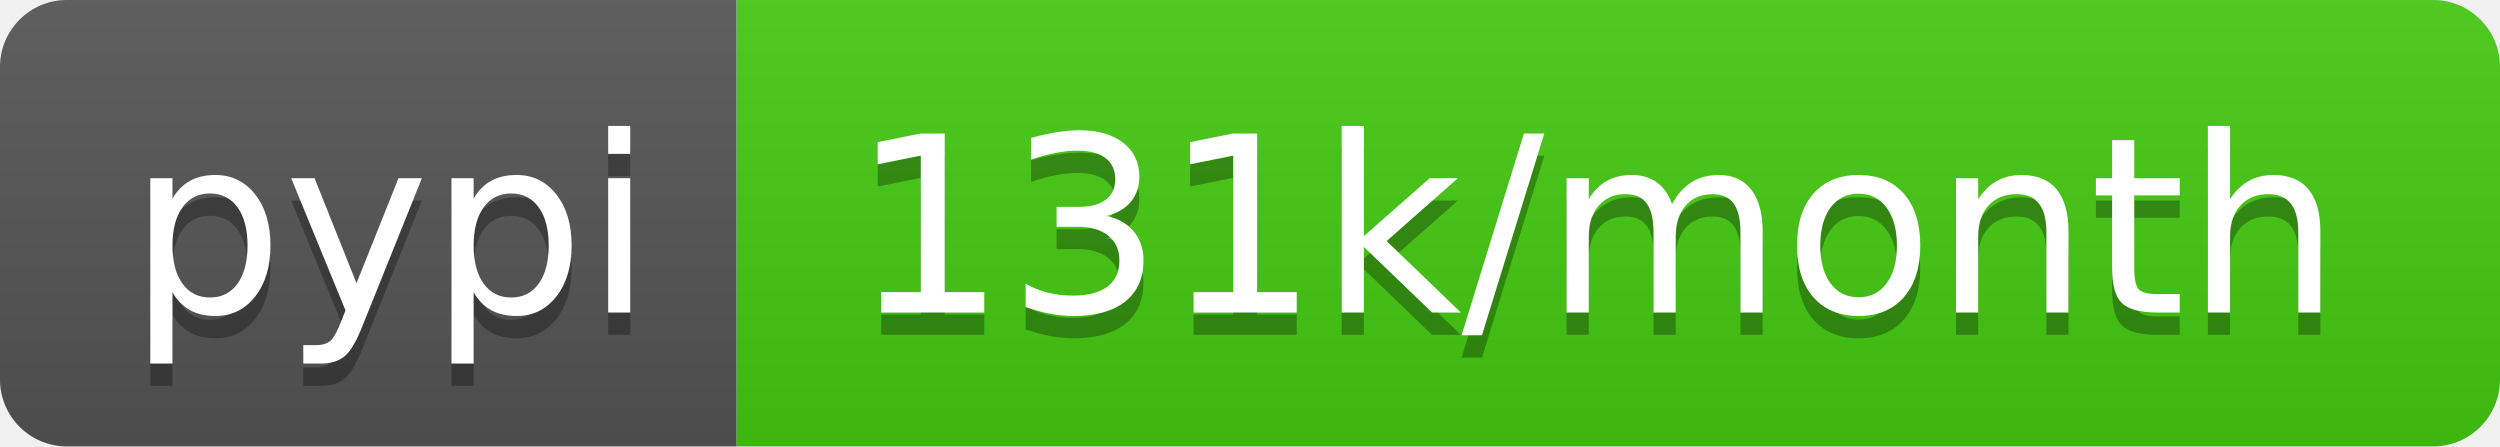
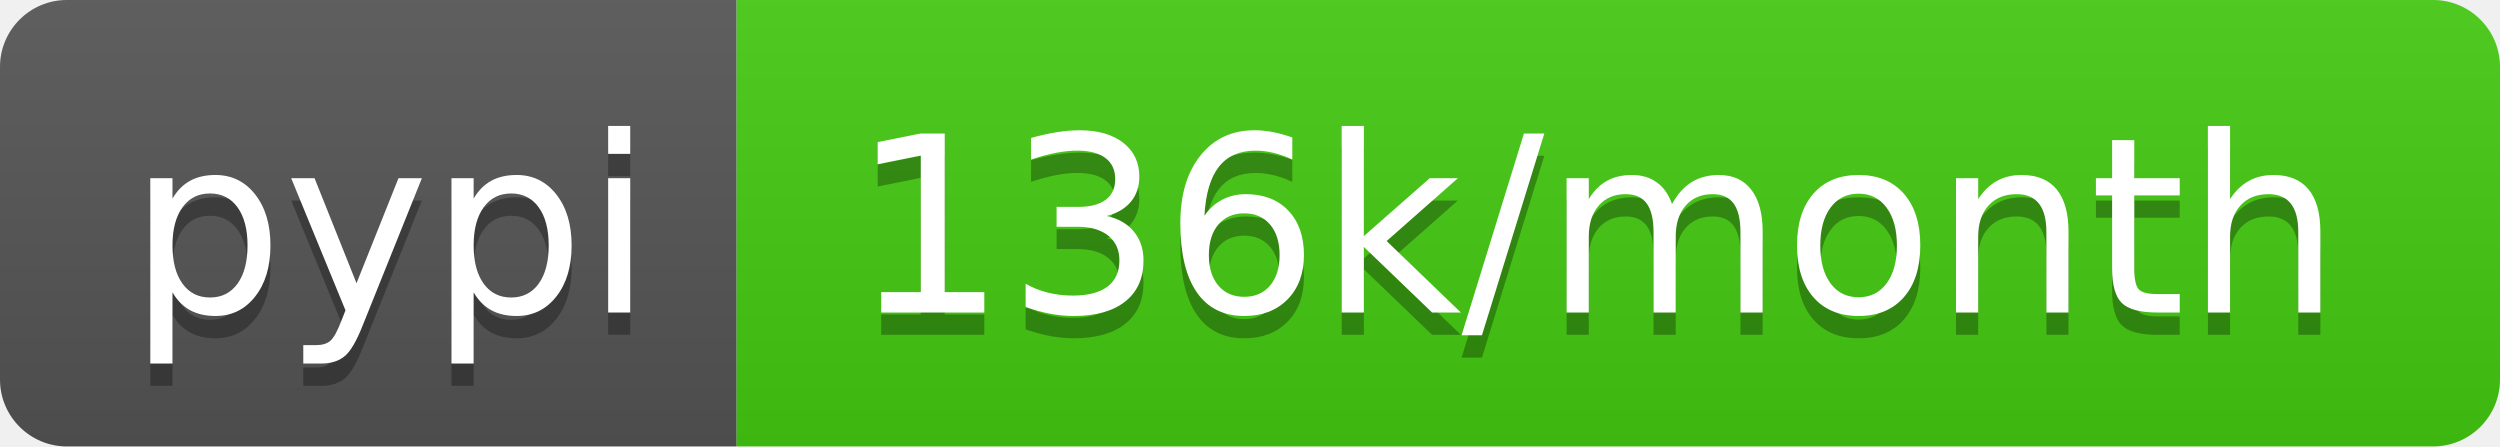
- <svg xmlns="http://www.w3.org/2000/svg" width="112" height="20" role="img" aria-label="pypi: 131k/month">
+ <svg xmlns="http://www.w3.org/2000/svg" width="112" height="20" role="img" aria-label="pypi: 136k/month">
  <linearGradient id="s" x2="0" y2="100%">
    <stop offset="0" stop-color="#bbb" stop-opacity=".1" />
    <stop offset="1" stop-opacity=".1" />
  </linearGradient>
  <clipPath id="r">
    <rect width="112" height="20" rx="3" fill="#fff" />
  </clipPath>
  <g clip-path="url(#r)">
    <rect width="33" height="20" fill="#555" />
    <rect x="33" width="79" height="20" fill="#4c1" />
    <rect width="112" height="20" fill="url(#s)" />
  </g>
  <g fill="#fff" text-anchor="middle" font-family="Verdana,Geneva,DejaVu Sans,sans-serif" text-rendering="geometricPrecision" font-size="110">
    <text aria-hidden="true" x="175" y="150" fill="#010101" fill-opacity=".3" transform="scale(.1)" textLength="230">pypi</text>
    <text x="175" y="140" transform="scale(.1)" fill="#fff" textLength="230">pypi</text>
-     <text aria-hidden="true" x="715" y="150" fill="#010101" fill-opacity=".3" transform="scale(.1)" textLength="690">131k/month</text>
-     <text x="715" y="140" transform="scale(.1)" fill="#fff" textLength="690">131k/month</text>
+     <text aria-hidden="true" x="715" y="150" fill="#010101" fill-opacity=".3" transform="scale(.1)" textLength="690">136k/month</text>
+     <text x="715" y="140" transform="scale(.1)" fill="#fff" textLength="690">136k/month</text>
  </g>
</svg>
